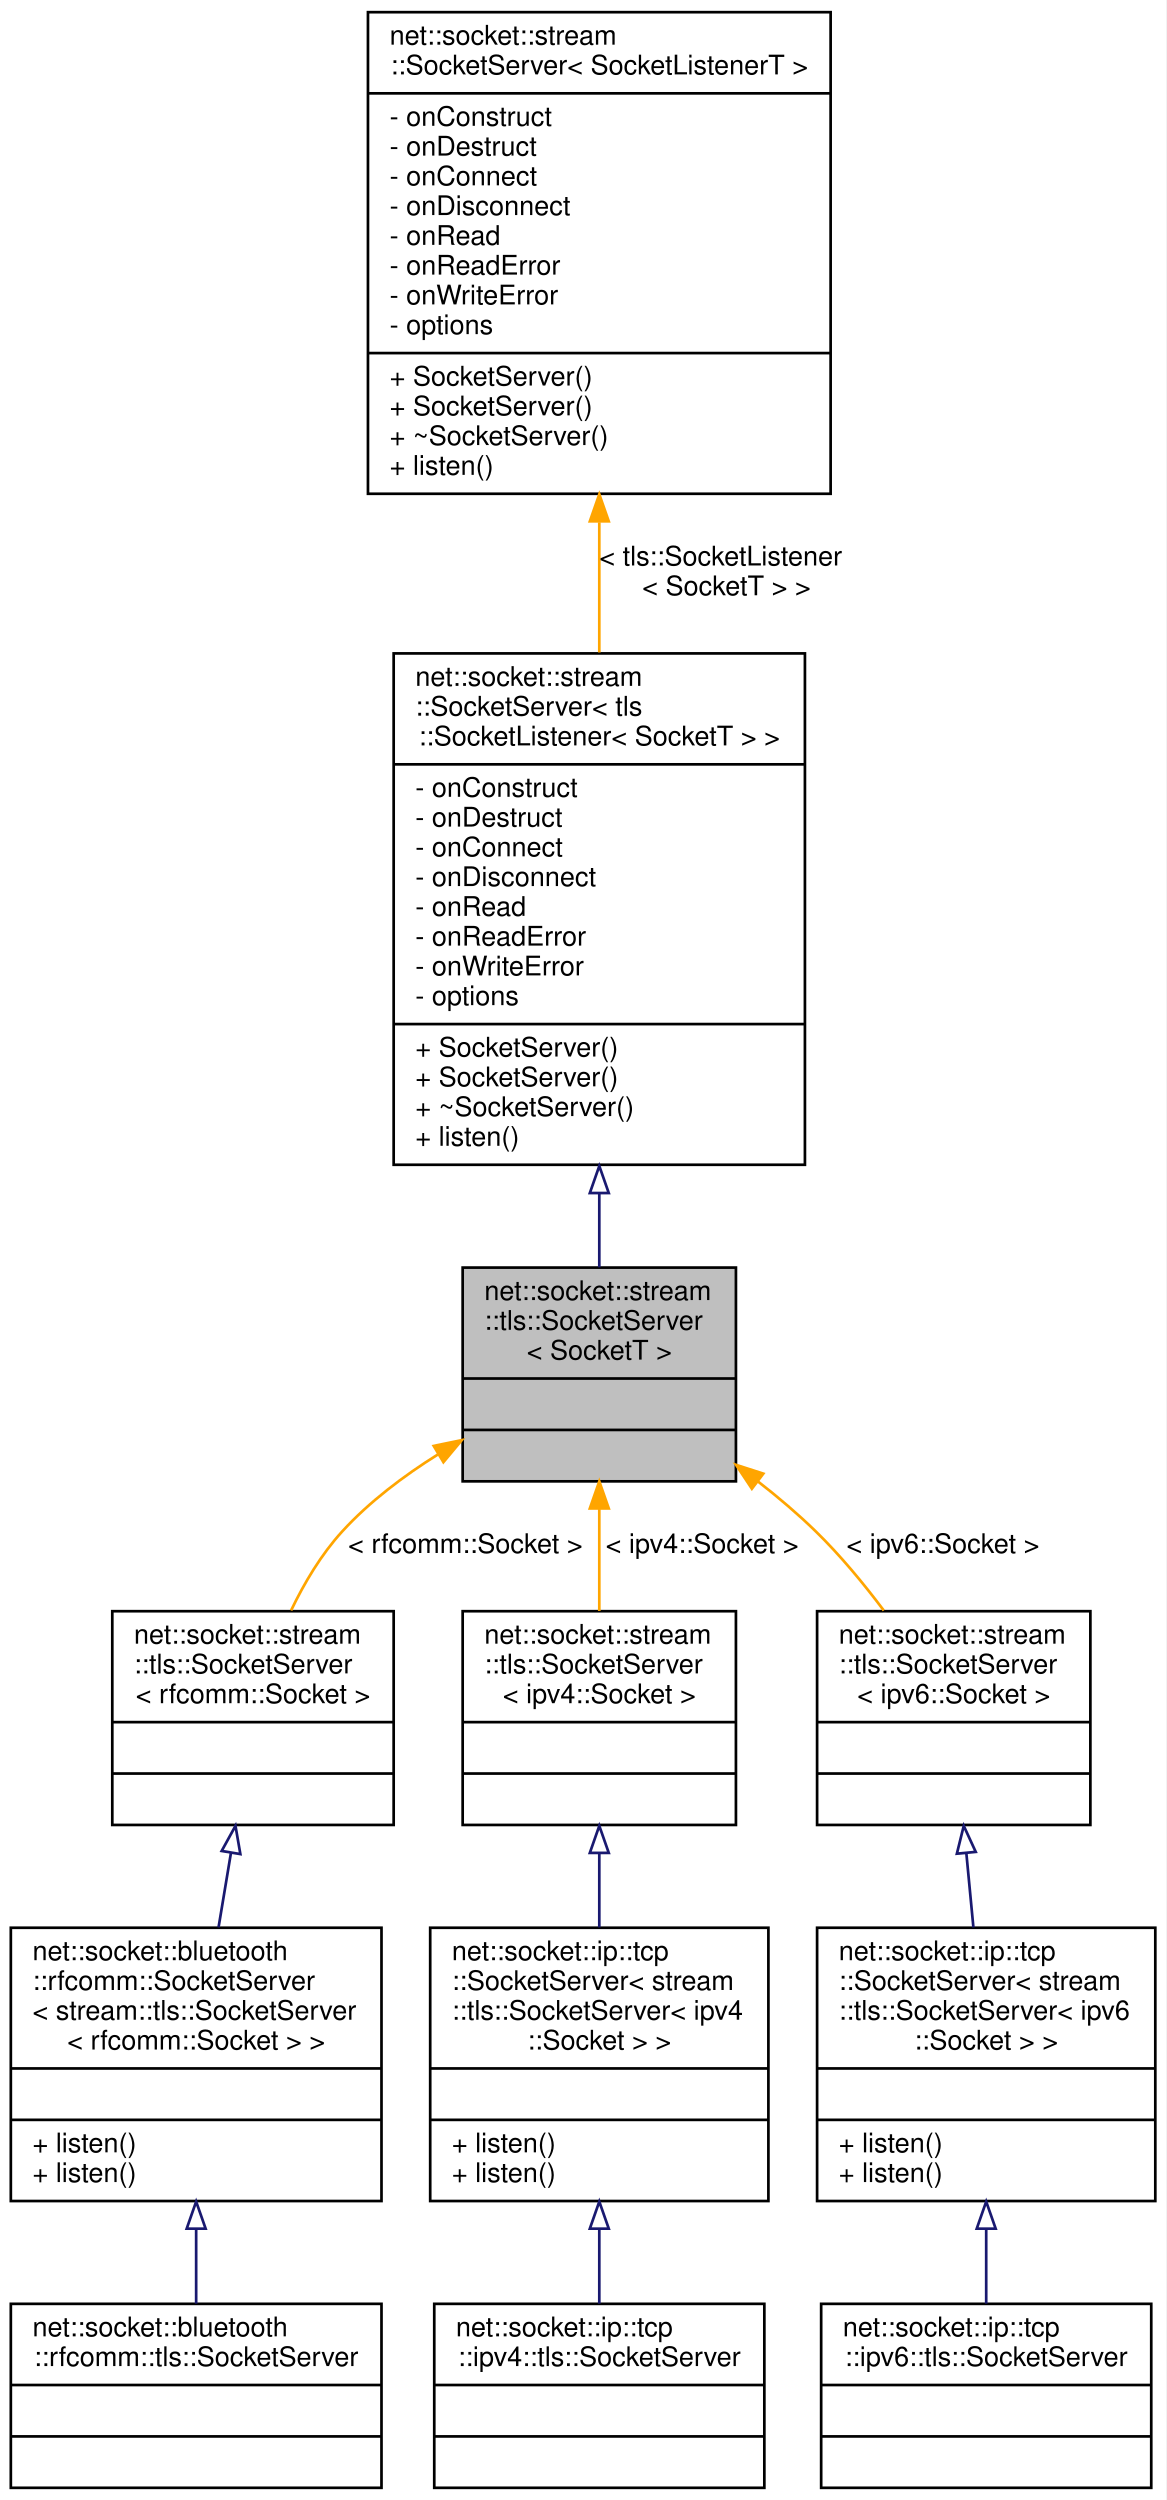
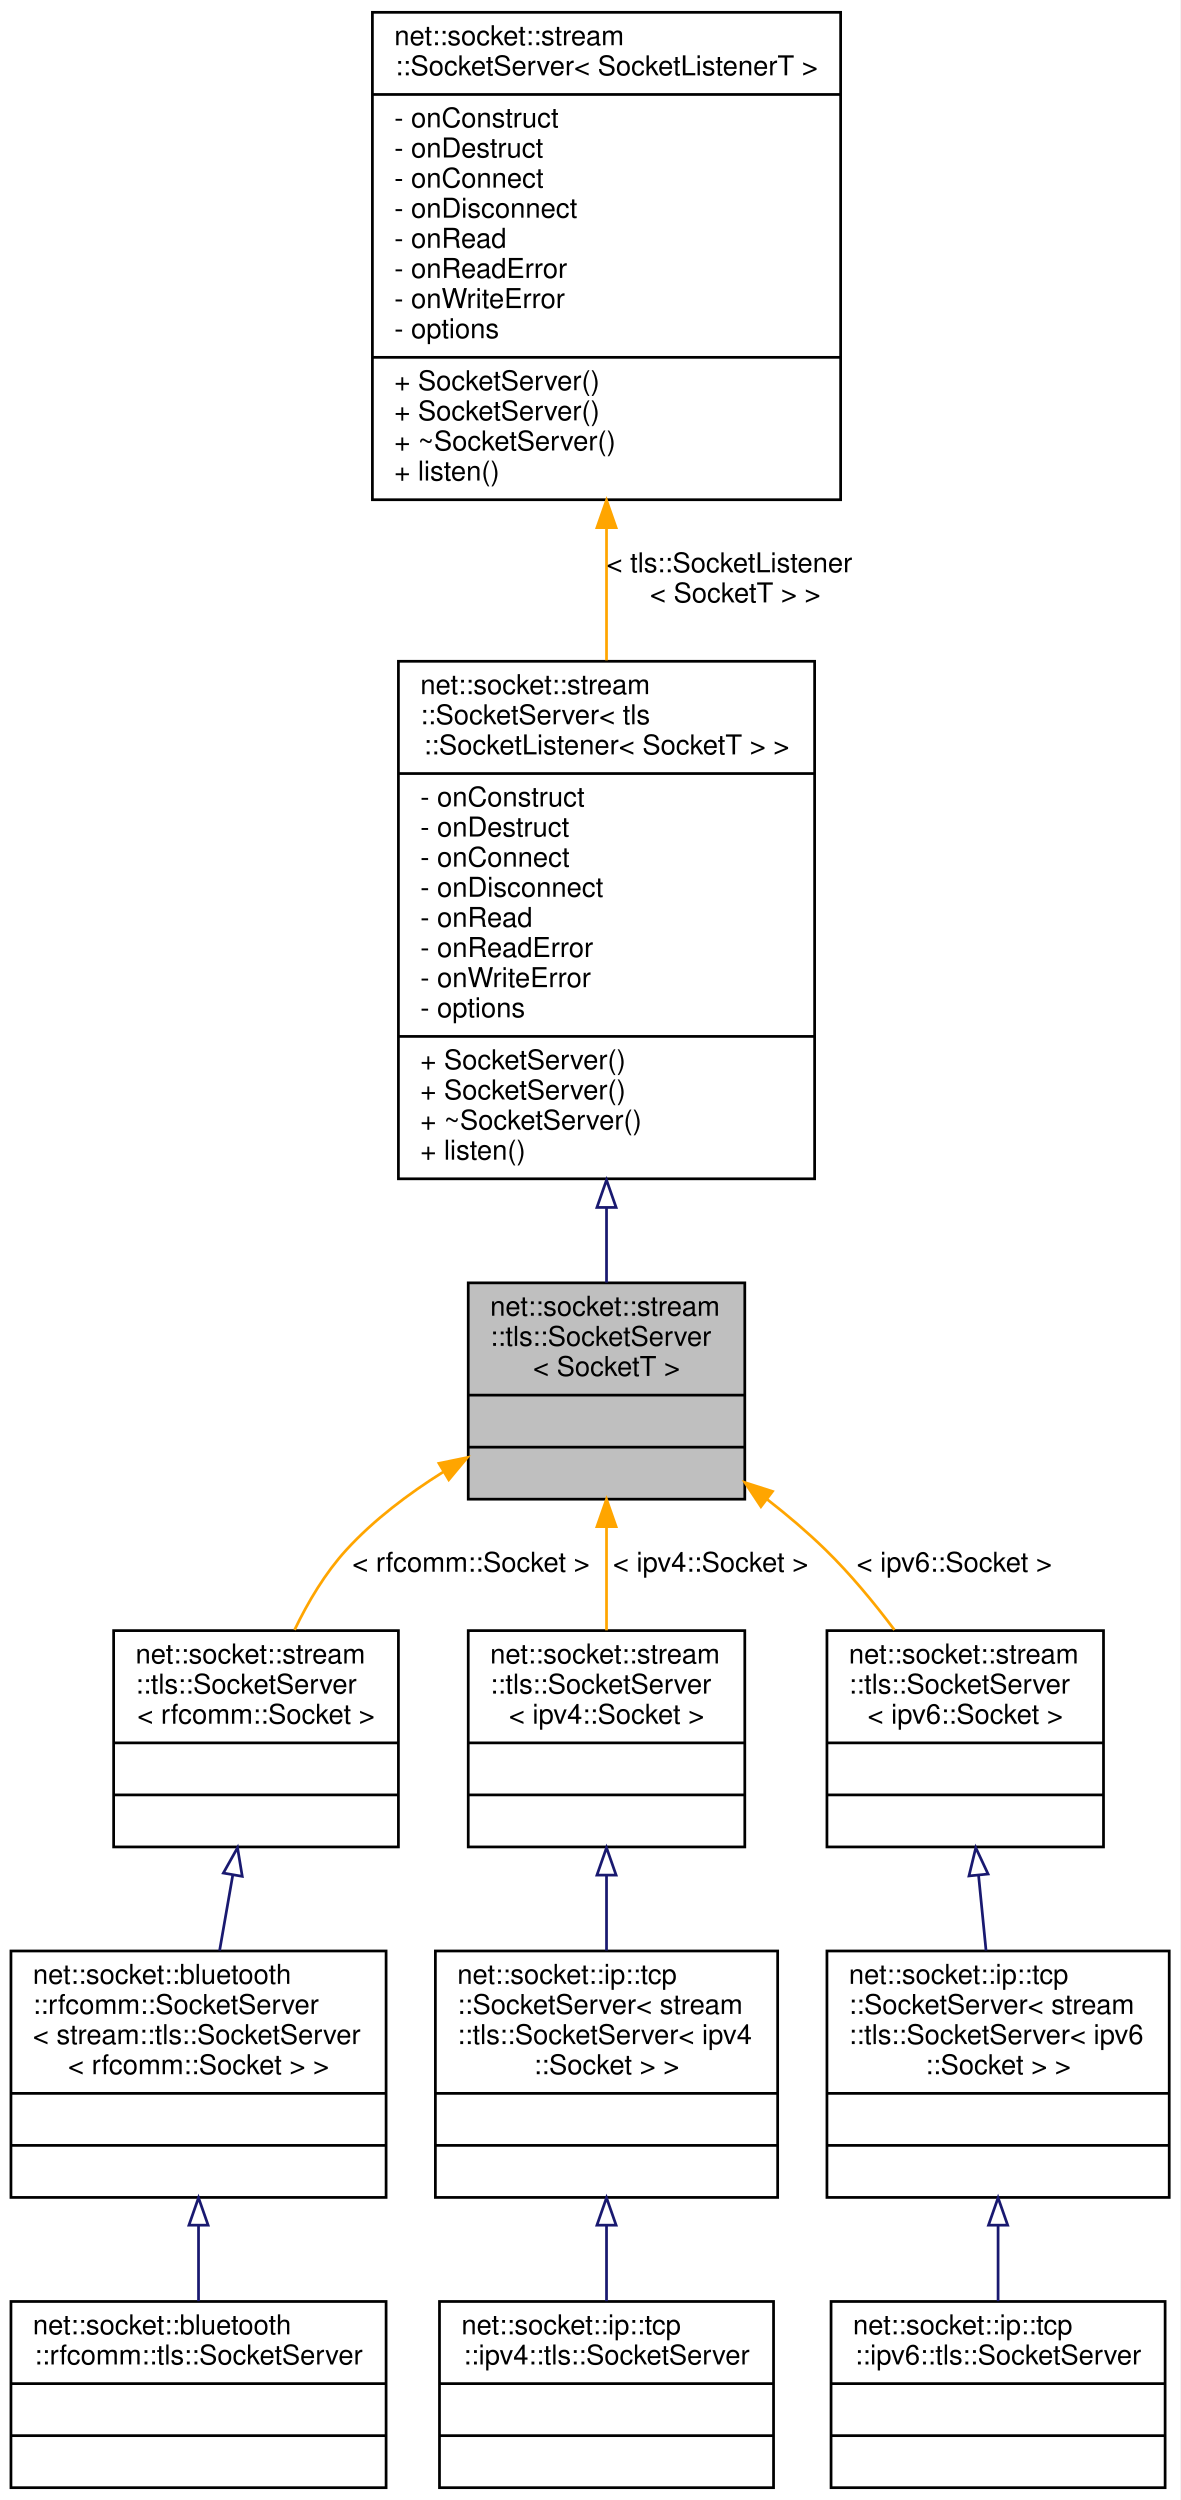
- <svg xmlns="http://www.w3.org/2000/svg" xmlns:xlink="http://www.w3.org/1999/xlink" width="431pt" height="924pt" viewBox="0.00 0.00 431.00 924.00">
-   <g id="graph0" class="graph" transform="scale(1 1) rotate(0) translate(4 920)">
-     <polygon fill="white" stroke="transparent" points="-4,4 -4,-920 427,-920 427,4 -4,4" />
+ <svg xmlns="http://www.w3.org/2000/svg" xmlns:xlink="http://www.w3.org/1999/xlink" width="431pt" height="913pt" viewBox="0.00 0.00 431.00 913.00">
+   <g id="graph0" class="graph" transform="scale(1 1) rotate(0) translate(4 909)">
+     <polygon fill="white" stroke="transparent" points="-4,4 -4,-909 427,-909 427,4 -4,4" />
    <g id="node1" class="node">
      <g id="a_node1">
        <a xlink:title=" ">
-           <polygon fill="#bfbfbf" stroke="black" points="167,-372.5 167,-451.5 268,-451.5 268,-372.5 167,-372.5" />
-           <text text-anchor="start" x="175" y="-439.5" font-family="Helvetica,sans-Serif" font-size="10.00">net::socket::stream</text>
-           <text text-anchor="start" x="175" y="-428.5" font-family="Helvetica,sans-Serif" font-size="10.00">::tls::SocketServer</text>
-           <text text-anchor="middle" x="217.5" y="-417.5" font-family="Helvetica,sans-Serif" font-size="10.00">&lt; SocketT &gt;</text>
-           <polyline fill="none" stroke="black" points="167,-410.5 268,-410.5 " />
-           <text text-anchor="middle" x="217.5" y="-398.5" font-family="Helvetica,sans-Serif" font-size="10.00"> </text>
-           <polyline fill="none" stroke="black" points="167,-391.5 268,-391.5 " />
-           <text text-anchor="middle" x="217.5" y="-379.5" font-family="Helvetica,sans-Serif" font-size="10.00"> </text>
+           <polygon fill="#bfbfbf" stroke="black" points="167,-361.5 167,-440.5 268,-440.5 268,-361.5 167,-361.5" />
+           <text text-anchor="start" x="175" y="-428.5" font-family="Helvetica,sans-Serif" font-size="10.00">net::socket::stream</text>
+           <text text-anchor="start" x="175" y="-417.5" font-family="Helvetica,sans-Serif" font-size="10.00">::tls::SocketServer</text>
+           <text text-anchor="middle" x="217.5" y="-406.5" font-family="Helvetica,sans-Serif" font-size="10.00">&lt; SocketT &gt;</text>
+           <polyline fill="none" stroke="black" points="167,-399.5 268,-399.5 " />
+           <text text-anchor="middle" x="217.5" y="-387.5" font-family="Helvetica,sans-Serif" font-size="10.00"> </text>
+           <polyline fill="none" stroke="black" points="167,-380.5 268,-380.5 " />
+           <text text-anchor="middle" x="217.5" y="-368.5" font-family="Helvetica,sans-Serif" font-size="10.00"> </text>
        </a>
      </g>
    </g>
    <g id="node4" class="node">
      <g id="a_node4">
        <a xlink:href="classnet_1_1socket_1_1stream_1_1tls_1_1_socket_server.html" target="_top" xlink:title=" ">
-           <polygon fill="white" stroke="black" points="37.5,-245.5 37.5,-324.5 141.5,-324.5 141.5,-245.5 37.5,-245.5" />
-           <text text-anchor="start" x="45.5" y="-312.5" font-family="Helvetica,sans-Serif" font-size="10.00">net::socket::stream</text>
-           <text text-anchor="start" x="45.5" y="-301.5" font-family="Helvetica,sans-Serif" font-size="10.00">::tls::SocketServer</text>
-           <text text-anchor="middle" x="89.5" y="-290.5" font-family="Helvetica,sans-Serif" font-size="10.00">&lt; rfcomm::Socket &gt;</text>
-           <polyline fill="none" stroke="black" points="37.5,-283.5 141.5,-283.5 " />
-           <text text-anchor="middle" x="89.5" y="-271.5" font-family="Helvetica,sans-Serif" font-size="10.00"> </text>
-           <polyline fill="none" stroke="black" points="37.5,-264.5 141.5,-264.5 " />
-           <text text-anchor="middle" x="89.5" y="-252.5" font-family="Helvetica,sans-Serif" font-size="10.00"> </text>
+           <polygon fill="white" stroke="black" points="37.5,-234.5 37.5,-313.5 141.5,-313.5 141.5,-234.5 37.5,-234.5" />
+           <text text-anchor="start" x="45.5" y="-301.5" font-family="Helvetica,sans-Serif" font-size="10.00">net::socket::stream</text>
+           <text text-anchor="start" x="45.5" y="-290.5" font-family="Helvetica,sans-Serif" font-size="10.00">::tls::SocketServer</text>
+           <text text-anchor="middle" x="89.5" y="-279.5" font-family="Helvetica,sans-Serif" font-size="10.00">&lt; rfcomm::Socket &gt;</text>
+           <polyline fill="none" stroke="black" points="37.5,-272.5 141.5,-272.5 " />
+           <text text-anchor="middle" x="89.5" y="-260.5" font-family="Helvetica,sans-Serif" font-size="10.00"> </text>
+           <polyline fill="none" stroke="black" points="37.5,-253.5 141.5,-253.5 " />
+           <text text-anchor="middle" x="89.5" y="-241.5" font-family="Helvetica,sans-Serif" font-size="10.00"> </text>
        </a>
      </g>
    </g>
    <g id="edge3" class="edge">
-       <path fill="none" stroke="orange" d="M157.87,-382.45C145.14,-374.48 132.52,-364.95 122.5,-354 114.79,-345.58 108.51,-335.03 103.58,-324.77" />
-       <polygon fill="orange" stroke="orange" points="156.3,-385.59 166.67,-387.72 159.89,-379.58 156.3,-385.59" />
-       <text text-anchor="middle" x="168" y="-346" font-family="Helvetica,sans-Serif" font-size="10.00"> &lt; rfcomm::Socket &gt;</text>
+       <path fill="none" stroke="orange" d="M157.87,-371.45C145.14,-363.48 132.52,-353.95 122.5,-343 114.79,-334.58 108.51,-324.03 103.58,-313.77" />
+       <polygon fill="orange" stroke="orange" points="156.3,-374.59 166.67,-376.72 159.89,-368.58 156.3,-374.59" />
+       <text text-anchor="middle" x="168" y="-335" font-family="Helvetica,sans-Serif" font-size="10.00"> &lt; rfcomm::Socket &gt;</text>
    </g>
    <g id="node7" class="node">
      <g id="a_node7">
        <a xlink:href="classnet_1_1socket_1_1stream_1_1tls_1_1_socket_server.html" target="_top" xlink:title=" ">
-           <polygon fill="white" stroke="black" points="167,-245.5 167,-324.5 268,-324.5 268,-245.5 167,-245.5" />
-           <text text-anchor="start" x="175" y="-312.5" font-family="Helvetica,sans-Serif" font-size="10.00">net::socket::stream</text>
-           <text text-anchor="start" x="175" y="-301.5" font-family="Helvetica,sans-Serif" font-size="10.00">::tls::SocketServer</text>
-           <text text-anchor="middle" x="217.5" y="-290.5" font-family="Helvetica,sans-Serif" font-size="10.00">&lt; ipv4::Socket &gt;</text>
-           <polyline fill="none" stroke="black" points="167,-283.5 268,-283.5 " />
-           <text text-anchor="middle" x="217.5" y="-271.5" font-family="Helvetica,sans-Serif" font-size="10.00"> </text>
-           <polyline fill="none" stroke="black" points="167,-264.5 268,-264.5 " />
-           <text text-anchor="middle" x="217.5" y="-252.5" font-family="Helvetica,sans-Serif" font-size="10.00"> </text>
+           <polygon fill="white" stroke="black" points="167,-234.5 167,-313.5 268,-313.5 268,-234.5 167,-234.5" />
+           <text text-anchor="start" x="175" y="-301.5" font-family="Helvetica,sans-Serif" font-size="10.00">net::socket::stream</text>
+           <text text-anchor="start" x="175" y="-290.5" font-family="Helvetica,sans-Serif" font-size="10.00">::tls::SocketServer</text>
+           <text text-anchor="middle" x="217.5" y="-279.5" font-family="Helvetica,sans-Serif" font-size="10.00">&lt; ipv4::Socket &gt;</text>
+           <polyline fill="none" stroke="black" points="167,-272.5 268,-272.5 " />
+           <text text-anchor="middle" x="217.5" y="-260.5" font-family="Helvetica,sans-Serif" font-size="10.00"> </text>
+           <polyline fill="none" stroke="black" points="167,-253.5 268,-253.5 " />
+           <text text-anchor="middle" x="217.5" y="-241.5" font-family="Helvetica,sans-Serif" font-size="10.00"> </text>
        </a>
      </g>
    </g>
    <g id="edge6" class="edge">
-       <path fill="none" stroke="orange" d="M217.5,-362.22C217.5,-349.74 217.5,-336.5 217.5,-324.61" />
-       <polygon fill="orange" stroke="orange" points="214,-362.48 217.5,-372.48 221,-362.48 214,-362.48" />
-       <text text-anchor="middle" x="255.5" y="-346" font-family="Helvetica,sans-Serif" font-size="10.00"> &lt; ipv4::Socket &gt;</text>
+       <path fill="none" stroke="orange" d="M217.5,-351.22C217.5,-338.74 217.5,-325.5 217.5,-313.61" />
+       <polygon fill="orange" stroke="orange" points="214,-351.48 217.5,-361.48 221,-351.48 214,-351.48" />
+       <text text-anchor="middle" x="255.5" y="-335" font-family="Helvetica,sans-Serif" font-size="10.00"> &lt; ipv4::Socket &gt;</text>
    </g>
    <g id="node10" class="node">
      <g id="a_node10">
        <a xlink:href="classnet_1_1socket_1_1stream_1_1tls_1_1_socket_server.html" target="_top" xlink:title=" ">
-           <polygon fill="white" stroke="black" points="298,-245.5 298,-324.5 399,-324.5 399,-245.5 298,-245.5" />
-           <text text-anchor="start" x="306" y="-312.5" font-family="Helvetica,sans-Serif" font-size="10.00">net::socket::stream</text>
-           <text text-anchor="start" x="306" y="-301.5" font-family="Helvetica,sans-Serif" font-size="10.00">::tls::SocketServer</text>
-           <text text-anchor="middle" x="348.5" y="-290.5" font-family="Helvetica,sans-Serif" font-size="10.00">&lt; ipv6::Socket &gt;</text>
-           <polyline fill="none" stroke="black" points="298,-283.5 399,-283.5 " />
-           <text text-anchor="middle" x="348.5" y="-271.5" font-family="Helvetica,sans-Serif" font-size="10.00"> </text>
-           <polyline fill="none" stroke="black" points="298,-264.5 399,-264.5 " />
-           <text text-anchor="middle" x="348.5" y="-252.5" font-family="Helvetica,sans-Serif" font-size="10.00"> </text>
+           <polygon fill="white" stroke="black" points="298,-234.5 298,-313.5 399,-313.5 399,-234.5 298,-234.5" />
+           <text text-anchor="start" x="306" y="-301.5" font-family="Helvetica,sans-Serif" font-size="10.00">net::socket::stream</text>
+           <text text-anchor="start" x="306" y="-290.5" font-family="Helvetica,sans-Serif" font-size="10.00">::tls::SocketServer</text>
+           <text text-anchor="middle" x="348.5" y="-279.5" font-family="Helvetica,sans-Serif" font-size="10.00">&lt; ipv6::Socket &gt;</text>
+           <polyline fill="none" stroke="black" points="298,-272.5 399,-272.5 " />
+           <text text-anchor="middle" x="348.5" y="-260.5" font-family="Helvetica,sans-Serif" font-size="10.00"> </text>
+           <polyline fill="none" stroke="black" points="298,-253.5 399,-253.5 " />
+           <text text-anchor="middle" x="348.5" y="-241.5" font-family="Helvetica,sans-Serif" font-size="10.00"> </text>
        </a>
      </g>
    </g>
    <g id="edge9" class="edge">
-       <path fill="none" stroke="orange" d="M276.18,-372.42C283.65,-366.6 290.96,-360.39 297.5,-354 306.48,-345.24 315.12,-334.8 322.65,-324.76" />
-       <polygon fill="orange" stroke="orange" points="273.89,-369.76 268.04,-378.59 278.12,-375.34 273.89,-369.76" />
-       <text text-anchor="middle" x="344.5" y="-346" font-family="Helvetica,sans-Serif" font-size="10.00"> &lt; ipv6::Socket &gt;</text>
+       <path fill="none" stroke="orange" d="M276.18,-361.42C283.65,-355.6 290.96,-349.39 297.5,-343 306.48,-334.24 315.12,-323.8 322.65,-313.76" />
+       <polygon fill="orange" stroke="orange" points="273.89,-358.76 268.04,-367.59 278.12,-364.34 273.89,-358.76" />
+       <text text-anchor="middle" x="344.5" y="-335" font-family="Helvetica,sans-Serif" font-size="10.00"> &lt; ipv6::Socket &gt;</text>
    </g>
    <g id="node2" class="node">
      <g id="a_node2">
        <a xlink:href="classnet_1_1socket_1_1stream_1_1_socket_server.html" target="_top" xlink:title=" ">
-           <polygon fill="white" stroke="black" points="141.5,-489.5 141.5,-678.5 293.5,-678.5 293.5,-489.5 141.5,-489.5" />
-           <text text-anchor="start" x="149.5" y="-666.5" font-family="Helvetica,sans-Serif" font-size="10.00">net::socket::stream</text>
-           <text text-anchor="start" x="149.5" y="-655.5" font-family="Helvetica,sans-Serif" font-size="10.00">::SocketServer&lt; tls</text>
-           <text text-anchor="middle" x="217.5" y="-644.5" font-family="Helvetica,sans-Serif" font-size="10.00">::SocketListener&lt; SocketT &gt; &gt;</text>
-           <polyline fill="none" stroke="black" points="141.5,-637.5 293.5,-637.5 " />
-           <text text-anchor="start" x="149.5" y="-625.5" font-family="Helvetica,sans-Serif" font-size="10.00">- onConstruct</text>
-           <text text-anchor="start" x="149.5" y="-614.5" font-family="Helvetica,sans-Serif" font-size="10.00">- onDestruct</text>
-           <text text-anchor="start" x="149.5" y="-603.5" font-family="Helvetica,sans-Serif" font-size="10.00">- onConnect</text>
-           <text text-anchor="start" x="149.5" y="-592.5" font-family="Helvetica,sans-Serif" font-size="10.00">- onDisconnect</text>
-           <text text-anchor="start" x="149.5" y="-581.5" font-family="Helvetica,sans-Serif" font-size="10.00">- onRead</text>
-           <text text-anchor="start" x="149.5" y="-570.5" font-family="Helvetica,sans-Serif" font-size="10.00">- onReadError</text>
-           <text text-anchor="start" x="149.5" y="-559.5" font-family="Helvetica,sans-Serif" font-size="10.00">- onWriteError</text>
-           <text text-anchor="start" x="149.5" y="-548.5" font-family="Helvetica,sans-Serif" font-size="10.00">- options</text>
-           <polyline fill="none" stroke="black" points="141.5,-541.5 293.5,-541.5 " />
-           <text text-anchor="start" x="149.5" y="-529.5" font-family="Helvetica,sans-Serif" font-size="10.00">+ SocketServer()</text>
+           <polygon fill="white" stroke="black" points="141.5,-478.5 141.5,-667.5 293.5,-667.5 293.5,-478.5 141.5,-478.5" />
+           <text text-anchor="start" x="149.5" y="-655.5" font-family="Helvetica,sans-Serif" font-size="10.00">net::socket::stream</text>
+           <text text-anchor="start" x="149.5" y="-644.5" font-family="Helvetica,sans-Serif" font-size="10.00">::SocketServer&lt; tls</text>
+           <text text-anchor="middle" x="217.5" y="-633.5" font-family="Helvetica,sans-Serif" font-size="10.00">::SocketListener&lt; SocketT &gt; &gt;</text>
+           <polyline fill="none" stroke="black" points="141.5,-626.5 293.5,-626.5 " />
+           <text text-anchor="start" x="149.5" y="-614.5" font-family="Helvetica,sans-Serif" font-size="10.00">- onConstruct</text>
+           <text text-anchor="start" x="149.5" y="-603.5" font-family="Helvetica,sans-Serif" font-size="10.00">- onDestruct</text>
+           <text text-anchor="start" x="149.5" y="-592.5" font-family="Helvetica,sans-Serif" font-size="10.00">- onConnect</text>
+           <text text-anchor="start" x="149.5" y="-581.5" font-family="Helvetica,sans-Serif" font-size="10.00">- onDisconnect</text>
+           <text text-anchor="start" x="149.5" y="-570.5" font-family="Helvetica,sans-Serif" font-size="10.00">- onRead</text>
+           <text text-anchor="start" x="149.5" y="-559.5" font-family="Helvetica,sans-Serif" font-size="10.00">- onReadError</text>
+           <text text-anchor="start" x="149.5" y="-548.5" font-family="Helvetica,sans-Serif" font-size="10.00">- onWriteError</text>
+           <text text-anchor="start" x="149.5" y="-537.5" font-family="Helvetica,sans-Serif" font-size="10.00">- options</text>
+           <polyline fill="none" stroke="black" points="141.5,-530.5 293.5,-530.5 " />
          <text text-anchor="start" x="149.5" y="-518.5" font-family="Helvetica,sans-Serif" font-size="10.00">+ SocketServer()</text>
-           <text text-anchor="start" x="149.5" y="-507.5" font-family="Helvetica,sans-Serif" font-size="10.00">+ ~SocketServer()</text>
-           <text text-anchor="start" x="149.5" y="-496.5" font-family="Helvetica,sans-Serif" font-size="10.00">+ listen()</text>
+           <text text-anchor="start" x="149.5" y="-507.5" font-family="Helvetica,sans-Serif" font-size="10.00">+ SocketServer()</text>
+           <text text-anchor="start" x="149.5" y="-496.5" font-family="Helvetica,sans-Serif" font-size="10.00">+ ~SocketServer()</text>
+           <text text-anchor="start" x="149.5" y="-485.5" font-family="Helvetica,sans-Serif" font-size="10.00">+ listen()</text>
        </a>
      </g>
    </g>
    <g id="edge1" class="edge">
-       <path fill="none" stroke="midnightblue" d="M217.5,-478.91C217.5,-469.29 217.5,-460 217.5,-451.6" />
-       <polygon fill="none" stroke="midnightblue" points="214,-479.05 217.5,-489.05 221,-479.05 214,-479.05" />
+       <path fill="none" stroke="midnightblue" d="M217.5,-467.91C217.5,-458.29 217.5,-449 217.5,-440.6" />
+       <polygon fill="none" stroke="midnightblue" points="214,-468.05 217.5,-478.05 221,-468.05 214,-468.05" />
    </g>
    <g id="node3" class="node">
      <g id="a_node3">
        <a xlink:href="classnet_1_1socket_1_1stream_1_1_socket_server.html" target="_top" xlink:title=" ">
-           <polygon fill="white" stroke="black" points="132,-737.5 132,-915.5 303,-915.5 303,-737.5 132,-737.5" />
-           <text text-anchor="start" x="140" y="-903.5" font-family="Helvetica,sans-Serif" font-size="10.00">net::socket::stream</text>
-           <text text-anchor="middle" x="217.5" y="-892.5" font-family="Helvetica,sans-Serif" font-size="10.00">::SocketServer&lt; SocketListenerT &gt;</text>
-           <polyline fill="none" stroke="black" points="132,-885.5 303,-885.5 " />
-           <text text-anchor="start" x="140" y="-873.5" font-family="Helvetica,sans-Serif" font-size="10.00">- onConstruct</text>
-           <text text-anchor="start" x="140" y="-862.5" font-family="Helvetica,sans-Serif" font-size="10.00">- onDestruct</text>
-           <text text-anchor="start" x="140" y="-851.5" font-family="Helvetica,sans-Serif" font-size="10.00">- onConnect</text>
-           <text text-anchor="start" x="140" y="-840.5" font-family="Helvetica,sans-Serif" font-size="10.00">- onDisconnect</text>
-           <text text-anchor="start" x="140" y="-829.5" font-family="Helvetica,sans-Serif" font-size="10.00">- onRead</text>
-           <text text-anchor="start" x="140" y="-818.5" font-family="Helvetica,sans-Serif" font-size="10.00">- onReadError</text>
-           <text text-anchor="start" x="140" y="-807.5" font-family="Helvetica,sans-Serif" font-size="10.00">- onWriteError</text>
-           <text text-anchor="start" x="140" y="-796.5" font-family="Helvetica,sans-Serif" font-size="10.00">- options</text>
-           <polyline fill="none" stroke="black" points="132,-789.5 303,-789.5 " />
-           <text text-anchor="start" x="140" y="-777.5" font-family="Helvetica,sans-Serif" font-size="10.00">+ SocketServer()</text>
+           <polygon fill="white" stroke="black" points="132,-726.5 132,-904.5 303,-904.5 303,-726.5 132,-726.5" />
+           <text text-anchor="start" x="140" y="-892.5" font-family="Helvetica,sans-Serif" font-size="10.00">net::socket::stream</text>
+           <text text-anchor="middle" x="217.5" y="-881.5" font-family="Helvetica,sans-Serif" font-size="10.00">::SocketServer&lt; SocketListenerT &gt;</text>
+           <polyline fill="none" stroke="black" points="132,-874.5 303,-874.5 " />
+           <text text-anchor="start" x="140" y="-862.5" font-family="Helvetica,sans-Serif" font-size="10.00">- onConstruct</text>
+           <text text-anchor="start" x="140" y="-851.5" font-family="Helvetica,sans-Serif" font-size="10.00">- onDestruct</text>
+           <text text-anchor="start" x="140" y="-840.5" font-family="Helvetica,sans-Serif" font-size="10.00">- onConnect</text>
+           <text text-anchor="start" x="140" y="-829.5" font-family="Helvetica,sans-Serif" font-size="10.00">- onDisconnect</text>
+           <text text-anchor="start" x="140" y="-818.5" font-family="Helvetica,sans-Serif" font-size="10.00">- onRead</text>
+           <text text-anchor="start" x="140" y="-807.5" font-family="Helvetica,sans-Serif" font-size="10.00">- onReadError</text>
+           <text text-anchor="start" x="140" y="-796.5" font-family="Helvetica,sans-Serif" font-size="10.00">- onWriteError</text>
+           <text text-anchor="start" x="140" y="-785.5" font-family="Helvetica,sans-Serif" font-size="10.00">- options</text>
+           <polyline fill="none" stroke="black" points="132,-778.5 303,-778.5 " />
          <text text-anchor="start" x="140" y="-766.5" font-family="Helvetica,sans-Serif" font-size="10.00">+ SocketServer()</text>
-           <text text-anchor="start" x="140" y="-755.5" font-family="Helvetica,sans-Serif" font-size="10.00">+ ~SocketServer()</text>
-           <text text-anchor="start" x="140" y="-744.5" font-family="Helvetica,sans-Serif" font-size="10.00">+ listen()</text>
+           <text text-anchor="start" x="140" y="-755.5" font-family="Helvetica,sans-Serif" font-size="10.00">+ SocketServer()</text>
+           <text text-anchor="start" x="140" y="-744.5" font-family="Helvetica,sans-Serif" font-size="10.00">+ ~SocketServer()</text>
+           <text text-anchor="start" x="140" y="-733.5" font-family="Helvetica,sans-Serif" font-size="10.00">+ listen()</text>
        </a>
      </g>
    </g>
    <g id="edge2" class="edge">
-       <path fill="none" stroke="orange" d="M217.5,-726.95C217.5,-711.05 217.5,-694.62 217.5,-678.84" />
-       <polygon fill="orange" stroke="orange" points="214,-727.31 217.5,-737.31 221,-727.31 214,-727.31" />
-       <text text-anchor="start" x="217.5" y="-711" font-family="Helvetica,sans-Serif" font-size="10.00"> &lt; tls::SocketListener</text>
-       <text text-anchor="middle" x="264.5" y="-700" font-family="Helvetica,sans-Serif" font-size="10.00">&lt; SocketT &gt; &gt;</text>
+       <path fill="none" stroke="orange" d="M217.5,-715.95C217.5,-700.05 217.5,-683.62 217.5,-667.84" />
+       <polygon fill="orange" stroke="orange" points="214,-716.31 217.5,-726.31 221,-716.31 214,-716.31" />
+       <text text-anchor="start" x="217.5" y="-700" font-family="Helvetica,sans-Serif" font-size="10.00"> &lt; tls::SocketListener</text>
+       <text text-anchor="middle" x="264.5" y="-689" font-family="Helvetica,sans-Serif" font-size="10.00">&lt; SocketT &gt; &gt;</text>
    </g>
    <g id="node5" class="node">
      <g id="a_node5">
        <a xlink:href="classnet_1_1socket_1_1bluetooth_1_1rfcomm_1_1_socket_server.html" target="_top" xlink:title=" ">
-           <polygon fill="white" stroke="black" points="0,-106.5 0,-207.5 137,-207.5 137,-106.5 0,-106.5" />
-           <text text-anchor="start" x="8" y="-195.5" font-family="Helvetica,sans-Serif" font-size="10.00">net::socket::bluetooth</text>
-           <text text-anchor="start" x="8" y="-184.5" font-family="Helvetica,sans-Serif" font-size="10.00">::rfcomm::SocketServer</text>
-           <text text-anchor="start" x="8" y="-173.5" font-family="Helvetica,sans-Serif" font-size="10.00">&lt; stream::tls::SocketServer</text>
-           <text text-anchor="middle" x="68.5" y="-162.5" font-family="Helvetica,sans-Serif" font-size="10.00">&lt; rfcomm::Socket &gt; &gt;</text>
-           <polyline fill="none" stroke="black" points="0,-155.5 137,-155.5 " />
-           <text text-anchor="middle" x="68.5" y="-143.5" font-family="Helvetica,sans-Serif" font-size="10.00"> </text>
-           <polyline fill="none" stroke="black" points="0,-136.5 137,-136.5 " />
-           <text text-anchor="start" x="8" y="-124.5" font-family="Helvetica,sans-Serif" font-size="10.00">+ listen()</text>
-           <text text-anchor="start" x="8" y="-113.5" font-family="Helvetica,sans-Serif" font-size="10.00">+ listen()</text>
+           <polygon fill="white" stroke="black" points="0,-106.5 0,-196.5 137,-196.5 137,-106.5 0,-106.5" />
+           <text text-anchor="start" x="8" y="-184.5" font-family="Helvetica,sans-Serif" font-size="10.00">net::socket::bluetooth</text>
+           <text text-anchor="start" x="8" y="-173.5" font-family="Helvetica,sans-Serif" font-size="10.00">::rfcomm::SocketServer</text>
+           <text text-anchor="start" x="8" y="-162.5" font-family="Helvetica,sans-Serif" font-size="10.00">&lt; stream::tls::SocketServer</text>
+           <text text-anchor="middle" x="68.5" y="-151.5" font-family="Helvetica,sans-Serif" font-size="10.00">&lt; rfcomm::Socket &gt; &gt;</text>
+           <polyline fill="none" stroke="black" points="0,-144.5 137,-144.5 " />
+           <text text-anchor="middle" x="68.5" y="-132.5" font-family="Helvetica,sans-Serif" font-size="10.00"> </text>
+           <polyline fill="none" stroke="black" points="0,-125.5 137,-125.5 " />
+           <text text-anchor="middle" x="68.5" y="-113.5" font-family="Helvetica,sans-Serif" font-size="10.00"> </text>
        </a>
      </g>
    </g>
    <g id="edge4" class="edge">
-       <path fill="none" stroke="midnightblue" d="M81.36,-235.18C79.86,-226.14 78.28,-216.69 76.77,-207.63" />
-       <polygon fill="none" stroke="midnightblue" points="77.93,-235.88 83.03,-245.17 84.84,-234.73 77.93,-235.88" />
+       <path fill="none" stroke="midnightblue" d="M80.99,-224.14C79.4,-215.05 77.75,-205.6 76.2,-196.66" />
+       <polygon fill="none" stroke="midnightblue" points="77.57,-224.96 82.74,-234.21 84.47,-223.76 77.57,-224.96" />
    </g>
    <g id="node6" class="node">
      <g id="a_node6">
        <a xlink:href="classnet_1_1socket_1_1bluetooth_1_1rfcomm_1_1tls_1_1_socket_server.html" target="_top" xlink:title=" ">
          <polygon fill="white" stroke="black" points="0,-0.5 0,-68.5 137,-68.5 137,-0.5 0,-0.5" />
          <text text-anchor="start" x="8" y="-56.5" font-family="Helvetica,sans-Serif" font-size="10.00">net::socket::bluetooth</text>
          <text text-anchor="middle" x="68.5" y="-45.5" font-family="Helvetica,sans-Serif" font-size="10.00">::rfcomm::tls::SocketServer</text>
          <polyline fill="none" stroke="black" points="0,-38.5 137,-38.5 " />
          <text text-anchor="middle" x="68.5" y="-26.5" font-family="Helvetica,sans-Serif" font-size="10.00"> </text>
          <polyline fill="none" stroke="black" points="0,-19.5 137,-19.5 " />
          <text text-anchor="middle" x="68.5" y="-7.5" font-family="Helvetica,sans-Serif" font-size="10.00"> </text>
        </a>
      </g>
    </g>
    <g id="edge5" class="edge">
-       <path fill="none" stroke="midnightblue" d="M68.5,-96.07C68.5,-86.61 68.5,-77.14 68.5,-68.59" />
-       <polygon fill="none" stroke="midnightblue" points="65,-96.29 68.5,-106.29 72,-96.29 65,-96.29" />
+       <path fill="none" stroke="midnightblue" d="M68.5,-96.23C68.5,-86.8 68.5,-77.26 68.5,-68.62" />
+       <polygon fill="none" stroke="midnightblue" points="65,-96.37 68.5,-106.37 72,-96.37 65,-96.37" />
    </g>
    <g id="node8" class="node">
      <g id="a_node8">
        <a xlink:href="classnet_1_1socket_1_1ip_1_1tcp_1_1_socket_server.html" target="_top" xlink:title=" ">
-           <polygon fill="white" stroke="black" points="155,-106.5 155,-207.5 280,-207.5 280,-106.5 155,-106.5" />
-           <text text-anchor="start" x="163" y="-195.5" font-family="Helvetica,sans-Serif" font-size="10.00">net::socket::ip::tcp</text>
-           <text text-anchor="start" x="163" y="-184.5" font-family="Helvetica,sans-Serif" font-size="10.00">::SocketServer&lt; stream</text>
-           <text text-anchor="start" x="163" y="-173.5" font-family="Helvetica,sans-Serif" font-size="10.00">::tls::SocketServer&lt; ipv4</text>
-           <text text-anchor="middle" x="217.5" y="-162.5" font-family="Helvetica,sans-Serif" font-size="10.00">::Socket &gt; &gt;</text>
-           <polyline fill="none" stroke="black" points="155,-155.5 280,-155.5 " />
-           <text text-anchor="middle" x="217.5" y="-143.5" font-family="Helvetica,sans-Serif" font-size="10.00"> </text>
-           <polyline fill="none" stroke="black" points="155,-136.5 280,-136.5 " />
-           <text text-anchor="start" x="163" y="-124.5" font-family="Helvetica,sans-Serif" font-size="10.00">+ listen()</text>
-           <text text-anchor="start" x="163" y="-113.5" font-family="Helvetica,sans-Serif" font-size="10.00">+ listen()</text>
+           <polygon fill="white" stroke="black" points="155,-106.5 155,-196.5 280,-196.5 280,-106.5 155,-106.5" />
+           <text text-anchor="start" x="163" y="-184.5" font-family="Helvetica,sans-Serif" font-size="10.00">net::socket::ip::tcp</text>
+           <text text-anchor="start" x="163" y="-173.5" font-family="Helvetica,sans-Serif" font-size="10.00">::SocketServer&lt; stream</text>
+           <text text-anchor="start" x="163" y="-162.5" font-family="Helvetica,sans-Serif" font-size="10.00">::tls::SocketServer&lt; ipv4</text>
+           <text text-anchor="middle" x="217.5" y="-151.5" font-family="Helvetica,sans-Serif" font-size="10.00">::Socket &gt; &gt;</text>
+           <polyline fill="none" stroke="black" points="155,-144.5 280,-144.5 " />
+           <text text-anchor="middle" x="217.5" y="-132.5" font-family="Helvetica,sans-Serif" font-size="10.00"> </text>
+           <polyline fill="none" stroke="black" points="155,-125.5 280,-125.5 " />
+           <text text-anchor="middle" x="217.5" y="-113.5" font-family="Helvetica,sans-Serif" font-size="10.00"> </text>
        </a>
      </g>
    </g>
    <g id="edge7" class="edge">
-       <path fill="none" stroke="midnightblue" d="M217.5,-234.89C217.5,-225.94 217.5,-216.6 217.5,-207.63" />
-       <polygon fill="none" stroke="midnightblue" points="214,-235.17 217.5,-245.17 221,-235.17 214,-235.17" />
+       <path fill="none" stroke="midnightblue" d="M217.5,-224.14C217.5,-215.05 217.5,-205.6 217.5,-196.66" />
+       <polygon fill="none" stroke="midnightblue" points="214,-224.21 217.5,-234.21 221,-224.21 214,-224.21" />
    </g>
    <g id="node9" class="node">
      <g id="a_node9">
        <a xlink:href="classnet_1_1socket_1_1ip_1_1tcp_1_1ipv4_1_1tls_1_1_socket_server.html" target="_top" xlink:title=" ">
          <polygon fill="white" stroke="black" points="156.5,-0.5 156.5,-68.5 278.5,-68.5 278.5,-0.5 156.5,-0.5" />
          <text text-anchor="start" x="164.5" y="-56.5" font-family="Helvetica,sans-Serif" font-size="10.00">net::socket::ip::tcp</text>
          <text text-anchor="middle" x="217.5" y="-45.5" font-family="Helvetica,sans-Serif" font-size="10.00">::ipv4::tls::SocketServer</text>
          <polyline fill="none" stroke="black" points="156.5,-38.5 278.5,-38.5 " />
          <text text-anchor="middle" x="217.5" y="-26.5" font-family="Helvetica,sans-Serif" font-size="10.00"> </text>
          <polyline fill="none" stroke="black" points="156.5,-19.5 278.5,-19.5 " />
          <text text-anchor="middle" x="217.5" y="-7.5" font-family="Helvetica,sans-Serif" font-size="10.00"> </text>
        </a>
      </g>
    </g>
    <g id="edge8" class="edge">
-       <path fill="none" stroke="midnightblue" d="M217.5,-96.07C217.5,-86.61 217.5,-77.14 217.5,-68.59" />
-       <polygon fill="none" stroke="midnightblue" points="214,-96.29 217.5,-106.29 221,-96.29 214,-96.29" />
+       <path fill="none" stroke="midnightblue" d="M217.5,-96.23C217.5,-86.8 217.5,-77.26 217.5,-68.62" />
+       <polygon fill="none" stroke="midnightblue" points="214,-96.37 217.5,-106.37 221,-96.37 214,-96.37" />
    </g>
    <g id="node11" class="node">
      <g id="a_node11">
        <a xlink:href="classnet_1_1socket_1_1ip_1_1tcp_1_1_socket_server.html" target="_top" xlink:title=" ">
-           <polygon fill="white" stroke="black" points="298,-106.5 298,-207.5 423,-207.5 423,-106.5 298,-106.5" />
-           <text text-anchor="start" x="306" y="-195.5" font-family="Helvetica,sans-Serif" font-size="10.00">net::socket::ip::tcp</text>
-           <text text-anchor="start" x="306" y="-184.5" font-family="Helvetica,sans-Serif" font-size="10.00">::SocketServer&lt; stream</text>
-           <text text-anchor="start" x="306" y="-173.5" font-family="Helvetica,sans-Serif" font-size="10.00">::tls::SocketServer&lt; ipv6</text>
-           <text text-anchor="middle" x="360.5" y="-162.5" font-family="Helvetica,sans-Serif" font-size="10.00">::Socket &gt; &gt;</text>
-           <polyline fill="none" stroke="black" points="298,-155.5 423,-155.5 " />
-           <text text-anchor="middle" x="360.5" y="-143.5" font-family="Helvetica,sans-Serif" font-size="10.00"> </text>
-           <polyline fill="none" stroke="black" points="298,-136.5 423,-136.5 " />
-           <text text-anchor="start" x="306" y="-124.5" font-family="Helvetica,sans-Serif" font-size="10.00">+ listen()</text>
-           <text text-anchor="start" x="306" y="-113.5" font-family="Helvetica,sans-Serif" font-size="10.00">+ listen()</text>
+           <polygon fill="white" stroke="black" points="298,-106.5 298,-196.5 423,-196.5 423,-106.5 298,-106.5" />
+           <text text-anchor="start" x="306" y="-184.5" font-family="Helvetica,sans-Serif" font-size="10.00">net::socket::ip::tcp</text>
+           <text text-anchor="start" x="306" y="-173.5" font-family="Helvetica,sans-Serif" font-size="10.00">::SocketServer&lt; stream</text>
+           <text text-anchor="start" x="306" y="-162.5" font-family="Helvetica,sans-Serif" font-size="10.00">::tls::SocketServer&lt; ipv6</text>
+           <text text-anchor="middle" x="360.5" y="-151.5" font-family="Helvetica,sans-Serif" font-size="10.00">::Socket &gt; &gt;</text>
+           <polyline fill="none" stroke="black" points="298,-144.5 423,-144.5 " />
+           <text text-anchor="middle" x="360.5" y="-132.5" font-family="Helvetica,sans-Serif" font-size="10.00"> </text>
+           <polyline fill="none" stroke="black" points="298,-125.5 423,-125.5 " />
+           <text text-anchor="middle" x="360.5" y="-113.5" font-family="Helvetica,sans-Serif" font-size="10.00"> </text>
        </a>
      </g>
    </g>
    <g id="edge10" class="edge">
-       <path fill="none" stroke="midnightblue" d="M353.15,-235.18C354.01,-226.14 354.91,-216.69 355.77,-207.63" />
-       <polygon fill="none" stroke="midnightblue" points="349.66,-234.88 352.2,-245.17 356.63,-235.54 349.66,-234.88" />
+       <path fill="none" stroke="midnightblue" d="M353.37,-224.14C354.27,-215.05 355.21,-205.6 356.1,-196.66" />
+       <polygon fill="none" stroke="midnightblue" points="349.87,-223.91 352.36,-234.21 356.84,-224.61 349.87,-223.91" />
    </g>
    <g id="node12" class="node">
      <g id="a_node12">
        <a xlink:href="classnet_1_1socket_1_1ip_1_1tcp_1_1ipv6_1_1tls_1_1_socket_server.html" target="_top" xlink:title=" ">
          <polygon fill="white" stroke="black" points="299.5,-0.5 299.5,-68.5 421.5,-68.5 421.5,-0.5 299.5,-0.5" />
          <text text-anchor="start" x="307.5" y="-56.5" font-family="Helvetica,sans-Serif" font-size="10.00">net::socket::ip::tcp</text>
          <text text-anchor="middle" x="360.5" y="-45.5" font-family="Helvetica,sans-Serif" font-size="10.00">::ipv6::tls::SocketServer</text>
          <polyline fill="none" stroke="black" points="299.5,-38.5 421.5,-38.5 " />
          <text text-anchor="middle" x="360.5" y="-26.5" font-family="Helvetica,sans-Serif" font-size="10.00"> </text>
          <polyline fill="none" stroke="black" points="299.5,-19.5 421.5,-19.5 " />
          <text text-anchor="middle" x="360.5" y="-7.5" font-family="Helvetica,sans-Serif" font-size="10.00"> </text>
        </a>
      </g>
    </g>
    <g id="edge11" class="edge">
-       <path fill="none" stroke="midnightblue" d="M360.5,-96.07C360.5,-86.61 360.5,-77.14 360.5,-68.59" />
-       <polygon fill="none" stroke="midnightblue" points="357,-96.29 360.5,-106.29 364,-96.29 357,-96.29" />
+       <path fill="none" stroke="midnightblue" d="M360.5,-96.23C360.5,-86.8 360.5,-77.26 360.5,-68.62" />
+       <polygon fill="none" stroke="midnightblue" points="357,-96.37 360.5,-106.37 364,-96.37 357,-96.37" />
    </g>
  </g>
</svg>
